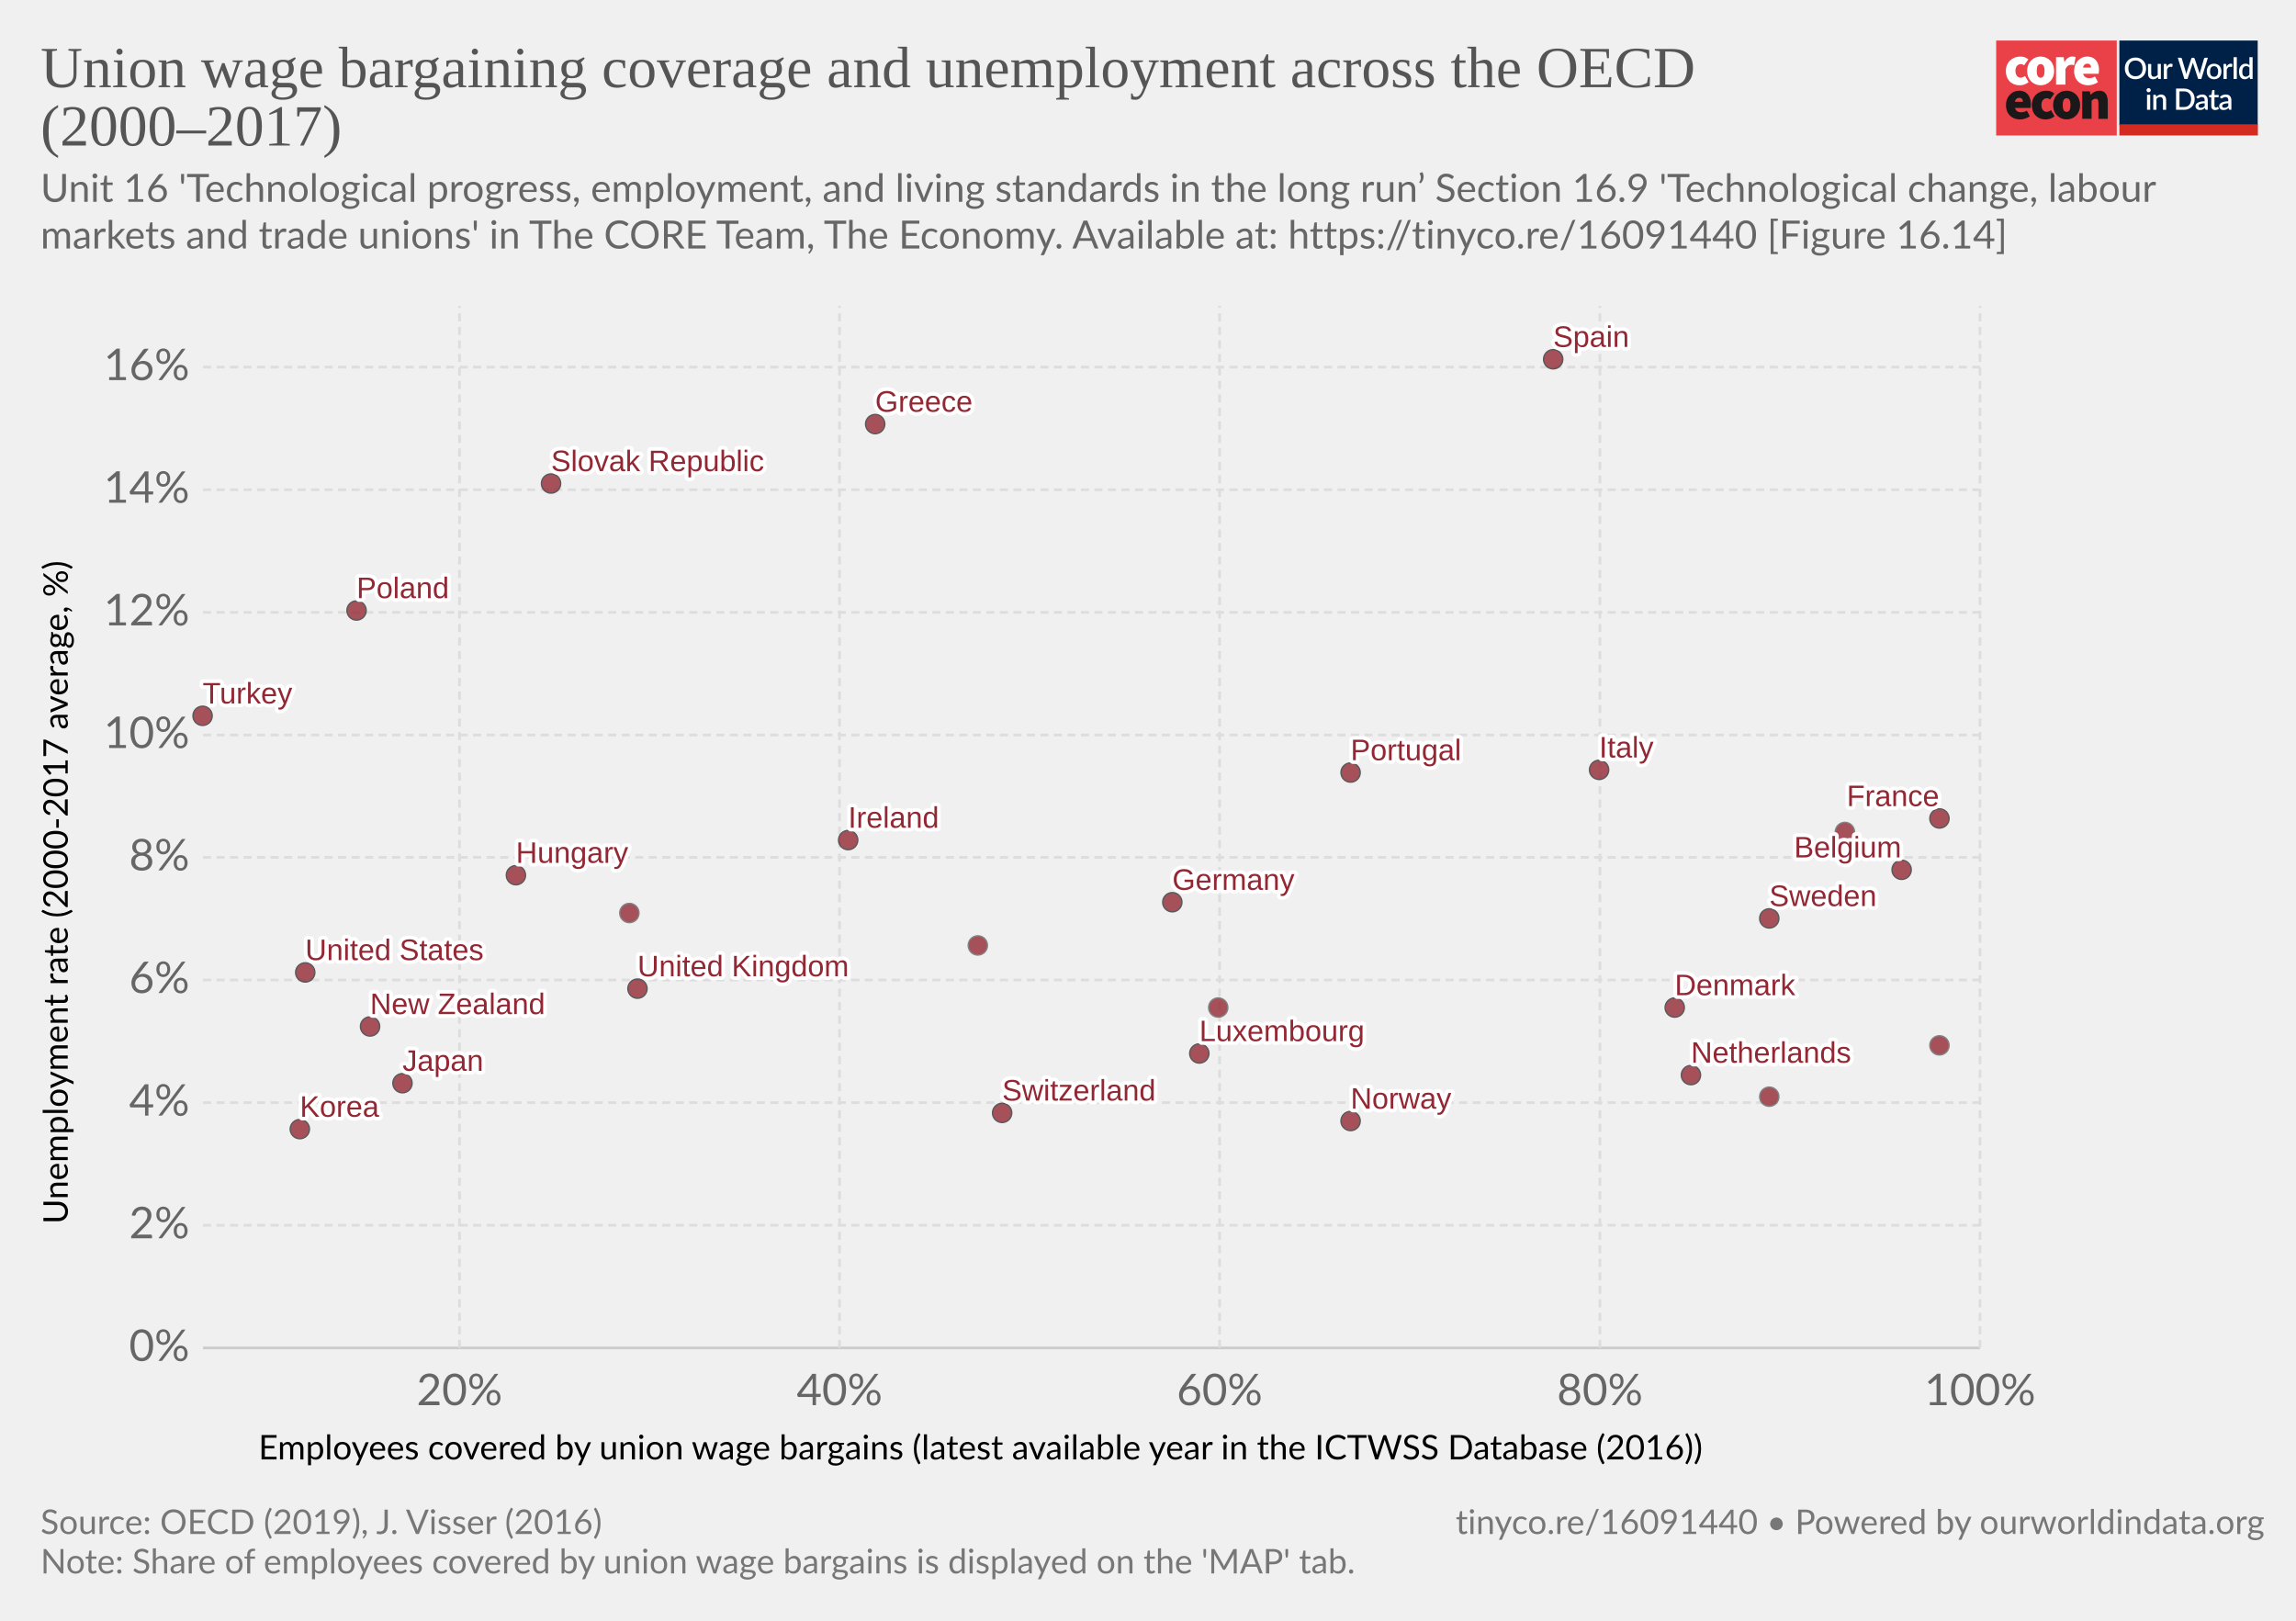
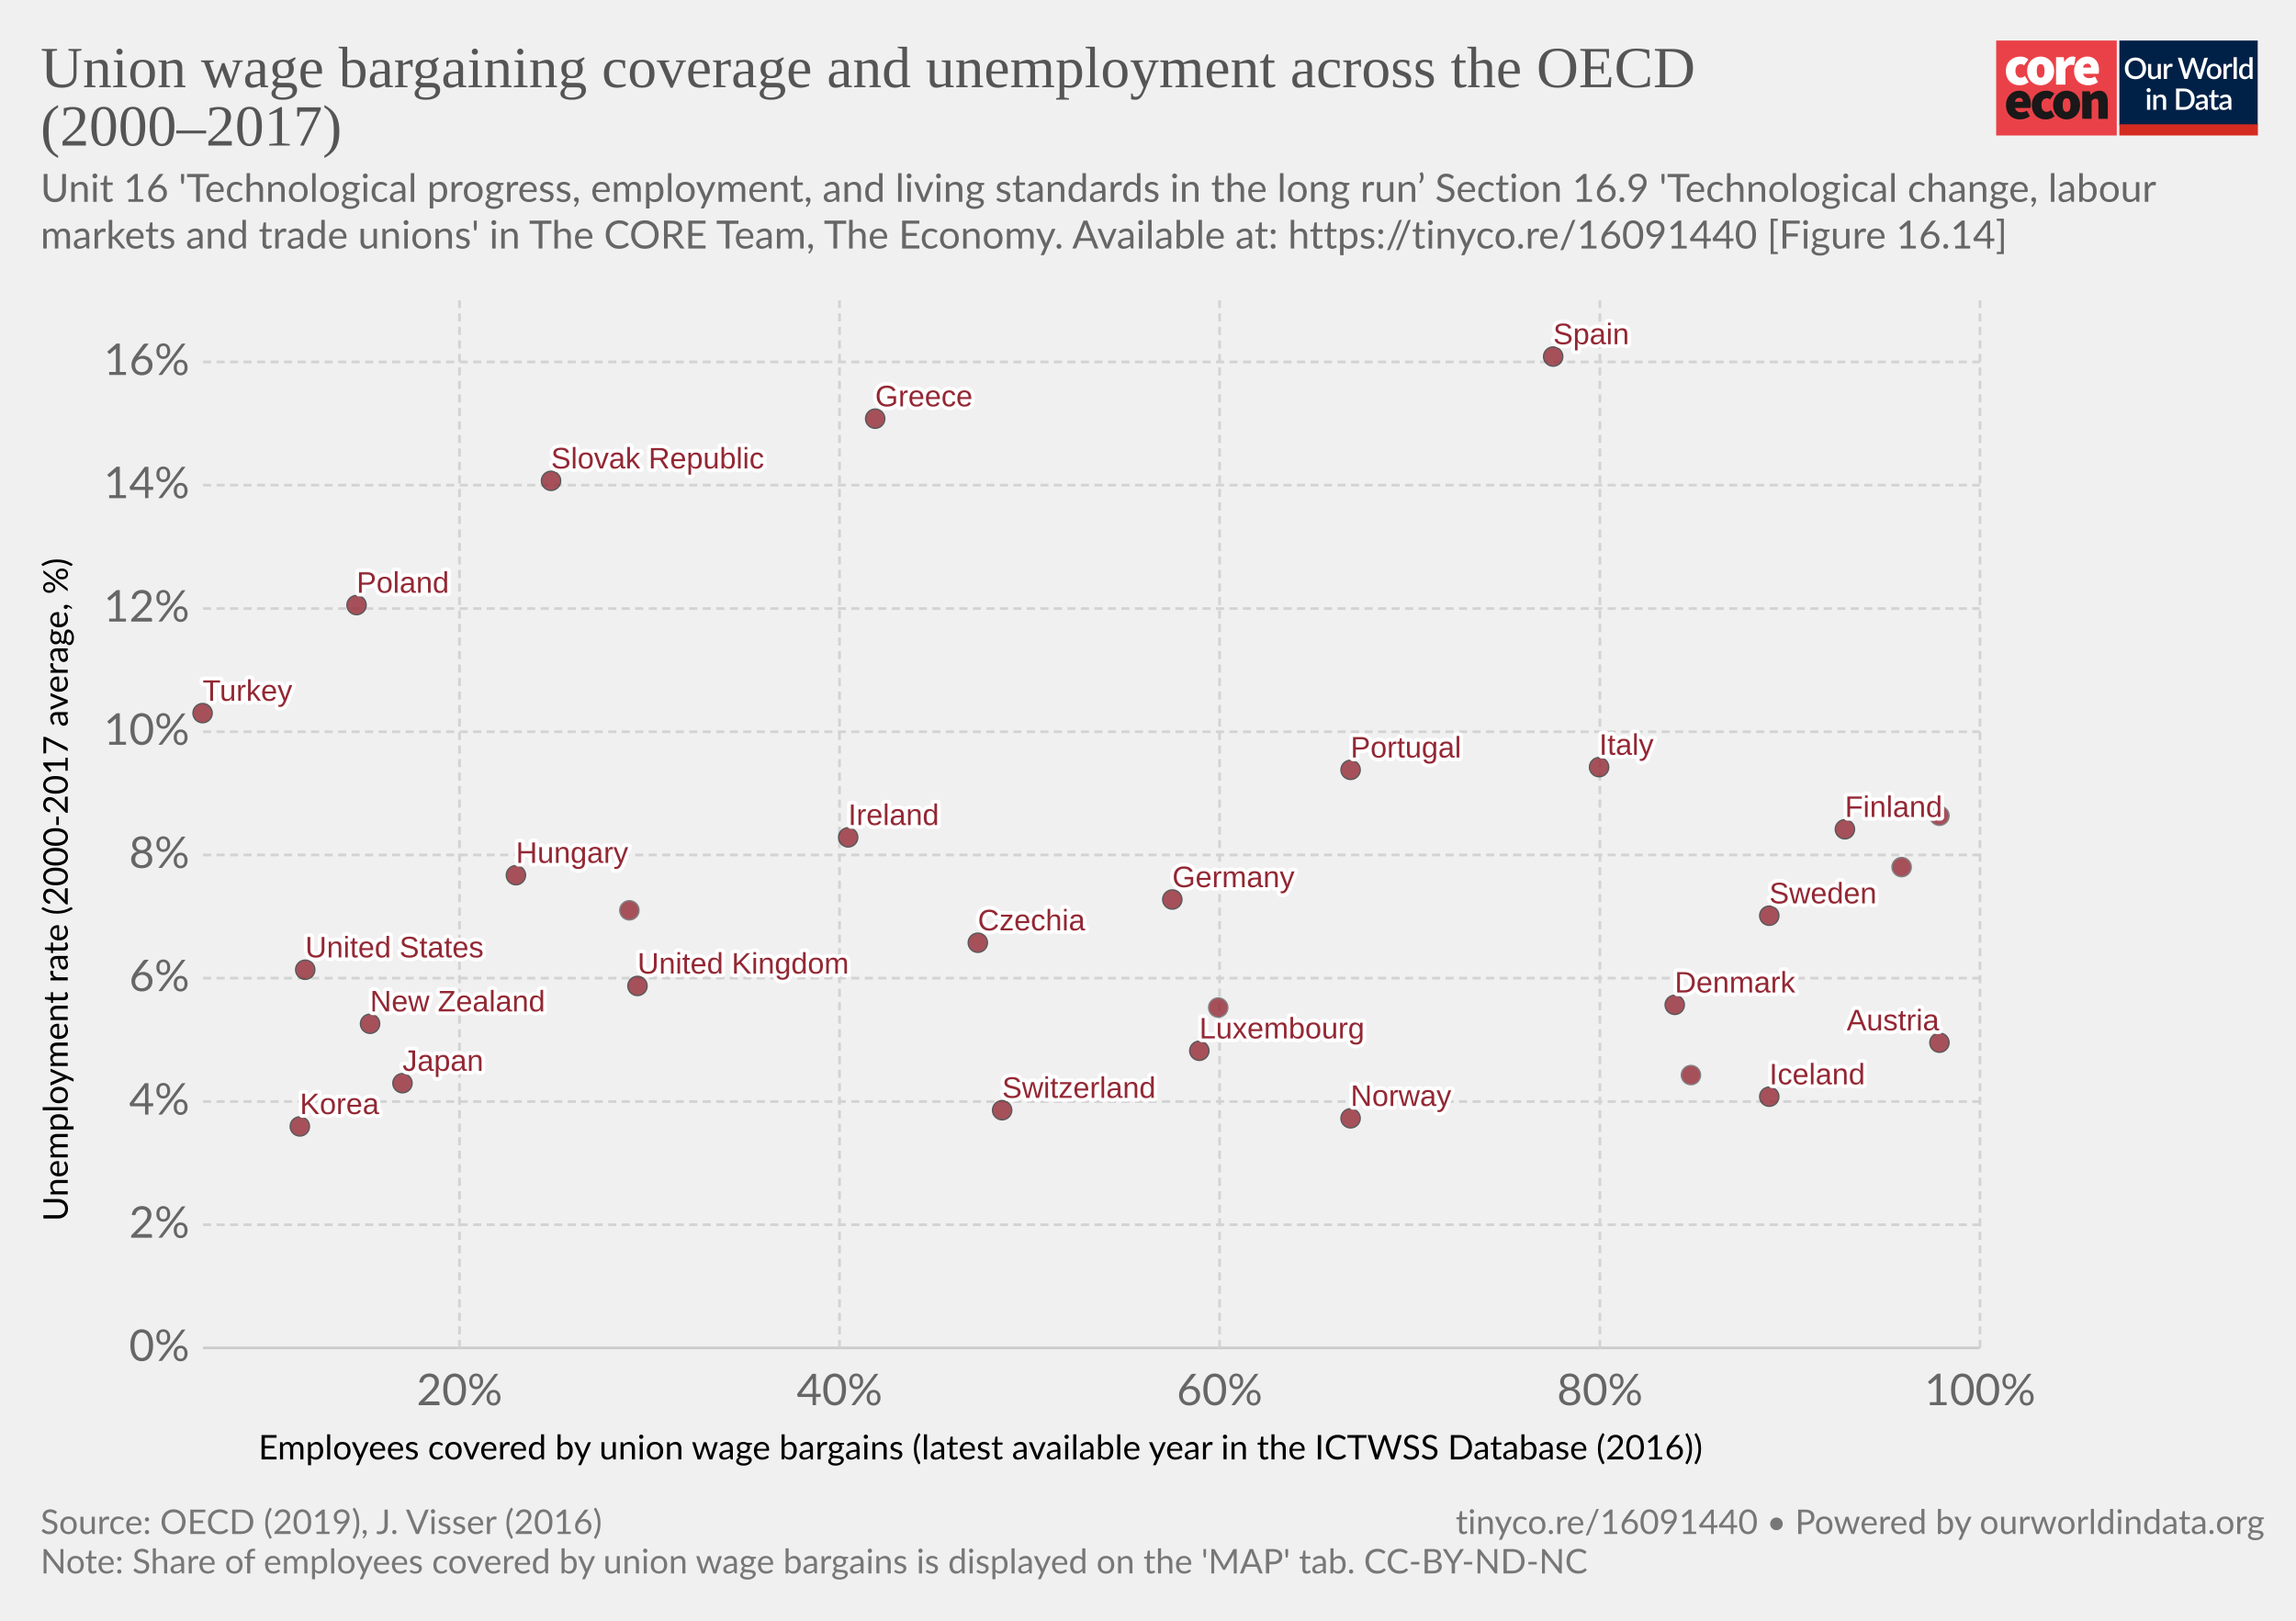
<svg xmlns="http://www.w3.org/2000/svg" version="1.1" style="background-color:#fff;-webkit-font-smoothing:antialiased" width="850" height="600" viewBox="0 0 850 600" font-family="Lato,'Helvetica Neue',Helvetica,Arial,sans-serif" font-size="18" text-rendering="optimizeLegibility">
  <g class="HeaderView">
    <g transform="matrix(.95 0 0 .95 739 15)">
      <svg width="102" height="37" viewBox="0 0 102 37" fill="none">
        <path d="M47 0H0v37h47V0z" fill="#EA4148" />
        <path d="M3.78 11.85c0-3.55 2.67-5.6 5.68-5.6a4.63 4.63 0 013.09 1.1l-1.7 2.36c-.31-.32-.74-.5-1.18-.52-1.36 0-2.16 1.03-2.16 2.66 0 1.62.89 2.65 2.03 2.65a2.93 2.93 0 001.7-.69l1.4 2.4a5.29 5.29 0 01-3.52 1.24c-3 0-5.34-2.05-5.34-5.6z" fill="#fff" />
        <path d="M18.85 11.85c0-1.63-.42-2.66-1.52-2.66s-1.52 1.03-1.52 2.66c0 1.62.42 2.65 1.52 2.65s1.52-1.03 1.52-2.65zm-6.77 0c0-3.55 2.54-5.6 5.25-5.6 2.7 0 5.25 2.05 5.25 5.6s-2.54 5.6-5.25 5.6-5.25-2.05-5.25-5.6M23.34 6.5h2.97l.25 1.84h.09c.78-1.46 1.97-2.1 3-2.1.45-.02.9.05 1.32.22l-.6 3.16c-.38-.1-.78-.16-1.18-.17-.76 0-1.7.47-2.2 1.8v5.94h-3.65V6.5zm13.64 4.06c0-.81-.34-1.54-1.44-1.54-.8 0-1.49.47-1.7 1.54h3.14zm-6.6 1.29c0-3.47 2.49-5.6 5.07-5.6 3.13 0 4.62 2.3 4.62 5.17 0 .52-.05 1.03-.15 1.54h-6.04c.34 1.28 1.27 1.71 2.46 1.71a4.3 4.3 0 002.16-.64l1.18 2.18a7.08 7.08 0 01-3.85 1.24c-3.09 0-5.46-2.05-5.46-5.6" fill="#fff" />
        <path d="M10.43 23.87c0-.81-.34-1.54-1.44-1.54-.8 0-1.48.47-1.69 1.54h3.13zm-6.6 1.28c0-3.46 2.5-5.6 5.08-5.6 3.13 0 4.61 2.3 4.61 5.18 0 .51-.05 1.03-.15 1.54H7.34c.34 1.28 1.27 1.7 2.46 1.7.76-.01 1.5-.23 2.16-.63l1.18 2.18a7.08 7.08 0 01-3.85 1.24c-3.1 0-5.46-2.06-5.46-5.6m10.07-.01c0-3.55 2.67-5.6 5.68-5.6a4.63 4.63 0 013.09 1.11l-1.7 2.35c-.32-.31-.74-.5-1.18-.51-1.36 0-2.16 1.03-2.16 2.65 0 1.63.89 2.66 2.03 2.66a2.93 2.93 0 001.7-.69l1.39 2.4a5.29 5.29 0 01-3.51 1.24c-3 0-5.34-2.06-5.34-5.6" fill="#1A1818" />
        <path d="M28.97 25.15c0-1.62-.42-2.65-1.52-2.65s-1.52 1.03-1.52 2.65c0 1.63.42 2.66 1.52 2.66s1.52-1.03 1.52-2.66zm-6.77 0c0-3.55 2.54-5.6 5.25-5.6 2.7 0 5.25 2.05 5.25 5.6s-2.54 5.6-5.25 5.6-5.25-2.04-5.25-5.6m11.34-5.35h2.97l.25 1.29h.09a4.76 4.76 0 013.34-1.54c2.33 0 3.3 1.71 3.3 4.36v6.6h-3.64v-6.13c0-1.37-.34-1.7-1.06-1.7-.67 0-1.05.3-1.6.8v7.02h-3.65V19.8z" fill="#1A1818" />
        <path fill="#fff" d="M48 0h54v37H48z" />
        <path d="M48 0h53.93v33H48V0z" fill="#002147" />
        <path d="M58.42 10.86c0 .61-.1 1.18-.3 1.7a3.83 3.83 0 01-2.15 2.21c-.5.21-1.07.32-1.7.32-.6 0-1.17-.1-1.68-.32a3.9 3.9 0 01-2.15-2.21c-.2-.52-.3-1.09-.3-1.7 0-.61.1-1.18.3-1.7a3.93 3.93 0 012.15-2.22 4.38 4.38 0 011.69-.31c.62 0 1.18.1 1.69.31a3.79 3.79 0 012.15 2.22c.2.52.3 1.09.3 1.7zm-1.38 0c0-.48-.06-.9-.2-1.28A2.38 2.38 0 0055.43 8a2.97 2.97 0 00-1.14-.21c-.42 0-.8.07-1.15.21-.34.14-.63.35-.87.61a2.8 2.8 0 00-.56.97c-.13.38-.2.8-.2 1.28s.07.9.2 1.29a2.46 2.46 0 001.43 1.57c.35.14.73.2 1.15.2.42 0 .8-.06 1.15-.2a2.4 2.4 0 001.42-1.57c.13-.38.2-.81.2-1.29zm7.14-1.72V15h-.74c-.17 0-.27-.08-.32-.24l-.1-.54a3.42 3.42 0 01-.81.63 2.3 2.3 0 01-1.06.24c-.32 0-.6-.05-.85-.16a1.72 1.72 0 01-1-1.15 3.1 3.1 0 01-.12-.91V9.14h1.24v3.73c0 .4.09.7.27.92.18.22.46.32.83.32.27 0 .53-.06.76-.18.24-.13.46-.3.67-.52V9.13h1.23zm2.33 1.08c.18-.37.4-.66.66-.87.27-.22.58-.32.94-.32a1.34 1.34 0 01.66.17l-.09.93a.26.26 0 01-.07.14.2.2 0 01-.13.03c-.06 0-.14 0-.25-.03a1.62 1.62 0 00-.8.04c-.13.05-.25.13-.35.22-.1.1-.2.21-.28.35-.08.14-.15.3-.22.47V15h-1.24V9.13h.72c.13 0 .22.03.27.08.05.05.08.13.1.25l.08.76zm16-3.5L79.94 15h-1.21l-1.95-5.95a4.7 4.7 0 01-.12-.46 3.32 3.32 0 01-.13.46L74.57 15h-1.22l-2.57-8.28h1.13c.11 0 .2.03.28.09.08.05.14.12.16.22l1.56 5.3a6.11 6.11 0 01.16.8 10 10 0 01.2-.8l1.78-5.3a.48.48 0 01.16-.21.4.4 0 01.28-.1h.4c.11 0 .21.03.28.1.08.05.13.12.17.21l1.77 5.3.1.37.1.4a59.35 59.35 0 00.16-.76L81 7.03a.4.4 0 01.16-.22.49.49 0 01.3-.09h1.04zm2.41 2.32c.44 0 .83.07 1.18.22a2.49 2.49 0 011.47 1.55c.13.37.2.79.2 1.25 0 .47-.07.88-.2 1.26-.14.37-.33.69-.58.95a2.87 2.87 0 01-2.07.82c-.43 0-.83-.07-1.18-.22a2.55 2.55 0 01-1.47-1.55c-.14-.38-.2-.8-.2-1.26 0-.46.06-.88.2-1.25a2.55 2.55 0 011.47-1.55c.35-.15.75-.22 1.18-.22zm0 5.08c.53 0 .92-.18 1.18-.53.26-.36.4-.86.4-1.52s-.14-1.17-.4-1.53c-.26-.36-.65-.54-1.18-.54-.53 0-.93.18-1.2.54-.25.36-.38.87-.38 1.53s.13 1.16.39 1.52c.26.35.66.53 1.2.53zm4.86-3.9c.18-.37.4-.66.67-.87.26-.22.57-.32.93-.32a1.34 1.34 0 01.66.17l-.09.93a.26.26 0 01-.07.14.2.2 0 01-.13.03c-.06 0-.14 0-.25-.03a1.62 1.62 0 00-.8.04 1.29 1.29 0 00-.63.57c-.08.14-.15.3-.22.47V15H88.6V9.13h.72c.13 0 .22.03.27.08.05.05.08.13.1.25l.08.76zm4-3.73V15h-1.25V6.49h1.24zm4.91 4.09a1.45 1.45 0 00-1.24-.6c-.48 0-.86.18-1.13.54-.27.35-.4.87-.4 1.56 0 .37.02.67.08.93.07.25.15.46.27.62.11.16.25.28.42.35.16.08.35.11.56.11.31 0 .58-.07.8-.2.24-.14.45-.33.64-.58v-2.73zm1.24-4.09V15h-.75c-.16 0-.27-.08-.31-.24l-.11-.63c-.25.28-.53.52-.84.7-.31.17-.67.26-1.09.26a1.96 1.96 0 01-1.59-.78 2.73 2.73 0 01-.44-.94 4.86 4.86 0 01.01-2.5c.12-.37.3-.7.51-.96a2.3 2.3 0 011.85-.88c.34 0 .63.05.88.16.24.11.45.26.64.46V6.49h1.24zm-39.9 14.65V27h-1.24v-5.86h1.24zm.2-1.78c0 .12-.02.22-.06.32a.83.83 0 01-1.34.26.8.8 0 01-.24-.58c0-.11.02-.22.06-.32a.89.89 0 01.43-.43.76.76 0 01.64 0 .81.81 0 01.45.43c.04.1.06.2.06.32zm2.16 2.55a3.67 3.67 0 01.83-.63 2.32 2.32 0 011.9-.08c.24.11.45.26.61.46.17.2.3.43.38.7.09.28.13.58.13.9V27H65v-3.73c0-.4-.1-.7-.28-.92-.18-.22-.45-.33-.83-.33-.27 0-.53.06-.77.19-.23.13-.45.3-.66.52V27h-1.23v-5.86h.74c.17 0 .28.07.33.23l.08.54zm14.96.95c0 .61-.1 1.17-.3 1.68a3.78 3.78 0 01-2.15 2.16c-.5.2-1.07.3-1.69.3H70.1v-8.28h3.12c.62 0 1.19.1 1.7.3a3.71 3.71 0 012.14 2.16c.2.5.3 1.07.3 1.68zm-1.37 0c0-.48-.07-.9-.2-1.28a2.6 2.6 0 00-.55-.96 2.35 2.35 0 00-.87-.6 2.97 2.97 0 00-1.15-.21h-1.77v6.1h1.77c.43 0 .81-.07 1.15-.2a2.42 2.42 0 001.42-1.56c.13-.38.2-.81.2-1.29zm5.27 1.58a7.5 7.5 0 00-1.12.1c-.3.06-.55.13-.73.22a.97.97 0 00-.41.3.68.68 0 00-.12.4c0 .13.02.25.06.35.05.1.1.18.18.24.08.06.18.1.28.14a1.78 1.78 0 001.18-.14c.23-.12.46-.3.68-.53v-1.08zm-3.28-2.49a3.36 3.36 0 012.37-.92c.34 0 .63.05.9.16a1.83 1.83 0 011.06 1.18c.1.27.15.57.15.9V27h-.55a.56.56 0 01-.27-.05.42.42 0 01-.16-.23l-.12-.47-.44.36c-.15.1-.3.2-.46.26a2.77 2.77 0 01-1.75.12c-.2-.06-.38-.16-.53-.29a1.46 1.46 0 01-.48-1.18c0-.23.06-.45.18-.66.12-.22.32-.41.6-.58a4 4 0 011.1-.43 8.03 8.03 0 011.68-.19v-.39c0-.42-.1-.73-.27-.94-.18-.2-.45-.3-.8-.3-.23-.01-.43.02-.6.08a6.05 6.05 0 00-.74.39.54.54 0 01-.28.08.38.38 0 01-.22-.06.6.6 0 01-.15-.17l-.22-.4zm7.38 5.14c-.48 0-.86-.13-1.12-.4-.26-.28-.4-.67-.4-1.17v-3.41h-.64a.27.27 0 01-.18-.07c-.05-.04-.07-.11-.07-.2v-.5l.95-.14.27-1.7a.31.31 0 01.1-.15c.04-.04.1-.06.18-.06h.63v1.93h1.63v.89h-1.63v3.33c0 .2.05.37.16.48.1.11.24.17.41.17a.79.79 0 00.43-.12 4 4 0 00.12-.08.2.2 0 01.11-.04c.07 0 .13.04.17.11l.37.6c-.2.18-.42.3-.68.4a2.5 2.5 0 01-.8.13zm5.11-2.65a7.5 7.5 0 00-1.11.1 3 3 0 00-.74.22.97.97 0 00-.4.3.68.68 0 00-.13.4c0 .13.02.25.06.35.05.1.11.18.19.24s.17.1.28.14a1.78 1.78 0 001.18-.14c.23-.12.45-.3.67-.53v-1.08zm-3.28-2.49a3.36 3.36 0 012.37-.92c.34 0 .64.05.9.16.27.11.49.26.66.46.18.2.32.44.41.72.1.27.14.57.14.9V27h-.55a.56.56 0 01-.27-.05c-.06-.04-.11-.11-.15-.23l-.12-.47-.45.36c-.14.1-.3.2-.45.26a2.77 2.77 0 01-1.75.12c-.2-.06-.38-.16-.53-.29a1.46 1.46 0 01-.49-1.18c0-.23.06-.45.18-.66.12-.22.32-.41.6-.58.28-.17.65-.31 1.1-.43a8.03 8.03 0 011.68-.19v-.39c0-.42-.09-.73-.27-.94-.18-.2-.44-.3-.8-.3a1.5 1.5 0 00-.59.08 6.09 6.09 0 00-.74.39.54.54 0 01-.29.08.38.38 0 01-.22-.06.6.6 0 01-.14-.17l-.23-.4z" fill="#fff" />
        <path fill="#D42B21" d="M48 32.65h54V37H48z" />
      </svg>
    </g>
-     <a href="https://ourworldindata.org/grapher/union-wage-bargaining-coverage-and-unemployment-across-the-oecd-20002017" target="_blank" font-family="&quot;Playfair Display&quot;,Georgia,&quot;Times New Roman&quot;,serif">
+     <a href="https://ourworldindata.org/grapher/union-wage-bargaining-coverage-and-unemployment-across-the-oecd-20002017?tab=chart&amp;stackMode=absolute&amp;time=latest&amp;country=&amp;region=World" target="_blank" rel="noopener" font-family="&quot;Playfair Display&quot;,Georgia,&quot;Times New Roman&quot;,serif">
      <text font-size="21.6" x="15" y="32.3" fill="#555">
        <tspan x="15" y="32.28">Union wage bargaining coverage and unemployment across the OECD</tspan>
        <tspan x="15" y="53.88">(2000–2017)</tspan>
      </text>
    </a>
    <text font-size="14.4" x="15" y="74.7" fill="#666">
      <tspan x="15" y="74.72">Unit 16 'Technological progress, employment, and living standards in the long run’ Section 16.9 'Technological change, labour</tspan>
      <tspan x="15" y="92">markets and trade unions' in The CORE Team, The Economy. Available at: https://tinyco.re/16091440 [Figure 16.14]</tspan>
    </text>
  </g>
-   <g>
-     <g class="AxisBoxView">
+   <g class="ScatterPlot">
+     <g class="DualAxisView">
      <g class="HorizontalAxis">
        <text font-size="12.6" x="95.7" y="540.3">
          <tspan x="95.67" y="540.28">Employees covered by union wage bargains (latest available year in the ICTWSS Database (2016))</tspan>
        </text>
        <text x="170.1" y="520.2" fill="#666" text-anchor="middle" font-size="16.2">20%</text>
        <text x="310.8" y="520.2" fill="#666" text-anchor="middle" font-size="16.2">40%</text>
        <text x="451.5" y="520.2" fill="#666" text-anchor="middle" font-size="16.2">60%</text>
        <text x="592.3" y="520.2" fill="#666" text-anchor="middle" font-size="16.2">80%</text>
        <text x="733" y="520.2" fill="#666" text-anchor="middle" font-size="16.2">100%</text>
      </g>
      <g class="VerticalAxis">
-         <text font-size="12.6" x="-453.1" y="25.1" transform="rotate(-90)">
-           <tspan x="-453.12" y="25.08">Unemployment rate (2000-2017 average, %)</tspan>
+         <text font-size="12.6" x="-452.1" y="25.1" transform="rotate(-90)">
+           <tspan x="-452.12" y="25.08">Unemployment rate (2000-2017 average, %)</tspan>
        </text>
        <text x="70.16" y="499" fill="#666" dominant-baseline="middle" text-anchor="end" font-size="16.2">0%</text>
-         <text x="70.16" y="453.6" fill="#666" dominant-baseline="middle" text-anchor="end" font-size="16.2">2%</text>
-         <text x="70.16" y="408.2" fill="#666" dominant-baseline="middle" text-anchor="end" font-size="16.2">4%</text>
-         <text x="70.16" y="362.8" fill="#666" dominant-baseline="middle" text-anchor="end" font-size="16.2">6%</text>
-         <text x="70.16" y="317.4" fill="#666" dominant-baseline="middle" text-anchor="end" font-size="16.2">8%</text>
-         <text x="70.16" y="272.1" fill="#666" dominant-baseline="middle" text-anchor="end" font-size="16.2">10%</text>
-         <text x="70.16" y="226.7" fill="#666" dominant-baseline="middle" text-anchor="end" font-size="16.2">12%</text>
-         <text x="70.16" y="181.3" fill="#666" dominant-baseline="middle" text-anchor="end" font-size="16.2">14%</text>
-         <text x="70.16" y="135.9" fill="#666" dominant-baseline="middle" text-anchor="end" font-size="16.2">16%</text>
-       </g>
-       <g class="AxisGridLines">
+         <text x="70.16" y="453.4" fill="#666" dominant-baseline="middle" text-anchor="end" font-size="16.2">2%</text>
+         <text x="70.16" y="407.8" fill="#666" dominant-baseline="middle" text-anchor="end" font-size="16.2">4%</text>
+         <text x="70.16" y="362.1" fill="#666" dominant-baseline="middle" text-anchor="end" font-size="16.2">6%</text>
+         <text x="70.16" y="316.5" fill="#666" dominant-baseline="middle" text-anchor="end" font-size="16.2">8%</text>
+         <text x="70.16" y="270.9" fill="#666" dominant-baseline="middle" text-anchor="end" font-size="16.2">10%</text>
+         <text x="70.16" y="225.3" fill="#666" dominant-baseline="middle" text-anchor="end" font-size="16.2">12%</text>
+         <text x="70.16" y="179.6" fill="#666" dominant-baseline="middle" text-anchor="end" font-size="16.2">14%</text>
+         <text x="70.16" y="134" fill="#666" dominant-baseline="middle" text-anchor="end" font-size="16.2">16%</text>
+       </g>
+       <g class="AxisGridLines horizontalLines">
        <path stroke="#ccc" d="M75.16 499H733" />
-         <path stroke="#ddd" stroke-dasharray="3,2" d="M75.16 453.6H733M75.16 408.2H733M75.16 362.8H733M75.16 317.4H733M75.16 272.1H733M75.16 226.7H733M75.16 181.3H733M75.16 135.9H733" />
-       </g>
-       <g class="AxisGridLines" stroke="#ddd" stroke-dasharray="3,2">
-         <path d="M170.1 499V113.2M310.8 499V113.2M451.5 499V113.2M592.3 499V113.2M733 499V113.2" />
+         <path stroke="#d3d3d3" stroke-dasharray="3,2" d="M75.16 453.4H733M75.16 407.8H733M75.16 362.1H733M75.16 316.5H733M75.16 270.9H733M75.16 225.3H733M75.16 179.6H733M75.16 134H733" />
+       </g>
+       <g class="AxisGridLines verticalLines" stroke="#d3d3d3" stroke-dasharray="3,2">
+         <path d="M170.1 499V111.2M310.8 499V111.2M451.5 499V111.2M592.3 499V111.2M733 499V111.2" />
      </g>
    </g>
    <g class="PointsWithLabels clickable" clip-path="url(#a)" font-family="Arial, sans-serif">
-       <path fill="rgba(255,255,255,0)" d="M75.16 113.2H733V499H75.16z" />
+       <path fill="rgba(255,255,255,0)" d="M75.16 111.2H733V499H75.16z" />
      <defs>
        <clipPath id="a">
-           <path d="M65.16 103.2H743V509H65.16z" />
+           <path d="M65.16 101.2H743V509H65.16z" />
        </clipPath>
      </defs>
+       <g class="key-Ireland_0">
+         <circle cx="314" cy="310" r="3.57" fill="#932834" opacity=".8" stroke="#333" stroke-width=".5" />
+       </g>
+       <g class="key-United-Kingdom_0">
+         <circle cx="236" cy="365" r="3.57" fill="#932834" opacity=".8" stroke="#333" stroke-width=".5" />
+       </g>
+       <g class="key-Slovak-Republic_0">
+         <circle cx="204" cy="178" r="3.57" fill="#932834" opacity=".8" stroke="#333" stroke-width=".5" />
+       </g>
      <g class="key-Korea_0">
-         <circle cx="111" cy="418" r="3.57" fill="#932834" opacity=".8" stroke="#333" stroke-width=".5" />
+         <circle cx="111" cy="417" r="3.57" fill="#932834" opacity=".8" stroke="#333" stroke-width=".5" />
      </g>
      <g class="key-Luxembourg_0">
-         <circle cx="444" cy="390" r="3.57" fill="#932834" opacity=".8" stroke="#333" stroke-width=".5" />
+         <circle cx="444" cy="389" r="3.57" fill="#932834" opacity=".8" stroke="#333" stroke-width=".5" />
+       </g>
+       <g class="key-Iceland_0">
+         <circle cx="655" cy="406" r="3.57" fill="#932834" opacity=".8" stroke="#333" stroke-width=".5" />
+       </g>
+       <g class="key-Czechia_0">
+         <circle cx="362" cy="349" r="3.57" fill="#932834" opacity=".8" stroke="#333" stroke-width=".5" />
+       </g>
+       <g class="key-Denmark_0">
+         <circle cx="620" cy="372" r="3.57" fill="#932834" opacity=".8" stroke="#333" stroke-width=".5" />
+       </g>
+       <g class="key-Finland_0">
+         <circle cx="683" cy="307" r="3.57" fill="#932834" opacity=".8" stroke="#333" stroke-width=".5" />
+       </g>
+       <g class="key-Greece_0">
+         <circle cx="324" cy="155" r="3.57" fill="#932834" opacity=".8" stroke="#333" stroke-width=".5" />
+       </g>
+       <g class="key-Hungary_0">
+         <circle cx="191" cy="324" r="3.57" fill="#932834" opacity=".8" stroke="#333" stroke-width=".5" />
+       </g>
+       <g class="key-New-Zealand_0">
+         <circle cx="137" cy="379" r="3.57" fill="#932834" opacity=".8" stroke="#333" stroke-width=".5" />
+       </g>
+       <g class="key-Norway_0">
+         <circle cx="500" cy="414" r="3.57" fill="#932834" opacity=".8" stroke="#333" stroke-width=".5" />
+       </g>
+       <g class="key-Portugal_0">
+         <circle cx="500" cy="285" r="3.57" fill="#932834" opacity=".8" stroke="#333" stroke-width=".5" />
+       </g>
+       <g class="key-Turkey_0">
+         <circle cx="75" cy="264" r="3.57" fill="#932834" opacity=".8" stroke="#333" stroke-width=".5" />
+       </g>
+       <g class="key-Austria_0">
+         <circle cx="718" cy="386" r="3.57" fill="#932834" opacity=".8" stroke="#333" stroke-width=".5" />
+       </g>
+       <g class="key-Canada_0">
+         <circle cx="233" cy="337" r="3.57" fill="#932834" opacity=".8" stroke="#666" stroke-width=".5" />
+       </g>
+       <g class="key-France_0">
+         <circle cx="718" cy="302" r="3.57" fill="#932834" opacity=".8" stroke="#666" stroke-width=".5" />
+       </g>
+       <g class="key-Belgium_0">
+         <circle cx="704" cy="321" r="3.57" fill="#932834" opacity=".8" stroke="#666" stroke-width=".5" />
      </g>
      <g class="key-Netherlands_0">
-         <circle cx="626" cy="398" r="3.57" fill="#932834" opacity=".8" stroke="#333" stroke-width=".5" />
-       </g>
-       <g class="key-New-Zealand_0">
-         <circle cx="137" cy="380" r="3.57" fill="#932834" opacity=".8" stroke="#333" stroke-width=".5" />
-       </g>
-       <g class="key-Norway_0">
-         <circle cx="500" cy="415" r="3.57" fill="#932834" opacity=".8" stroke="#333" stroke-width=".5" />
+         <circle cx="626" cy="398" r="3.57" fill="#932834" opacity=".8" stroke="#666" stroke-width=".5" />
+       </g>
+       <g class="key-Germany_0">
+         <circle cx="434" cy="333" r="3.57" fill="#932834" opacity=".8" stroke="#333" stroke-width=".5" />
+       </g>
+       <g class="key-Switzerland_0">
+         <circle cx="371" cy="411" r="3.57" fill="#932834" opacity=".8" stroke="#333" stroke-width=".5" />
+       </g>
+       <g class="key-Italy_0">
+         <circle cx="592" cy="284" r="3.57" fill="#932834" opacity=".8" stroke="#333" stroke-width=".5" />
+       </g>
+       <g class="key-Spain_0">
+         <circle cx="575" cy="132" r="3.57" fill="#932834" opacity=".8" stroke="#333" stroke-width=".5" />
+       </g>
+       <g class="key-Sweden_0">
+         <circle cx="655" cy="339" r="3.57" fill="#932834" opacity=".8" stroke="#333" stroke-width=".5" />
      </g>
      <g class="key-Poland_0">
-         <circle cx="132" cy="226" r="3.57" fill="#932834" opacity=".8" stroke="#333" stroke-width=".5" />
-       </g>
-       <g class="key-Portugal_0">
-         <circle cx="500" cy="286" r="3.57" fill="#932834" opacity=".8" stroke="#333" stroke-width=".5" />
-       </g>
-       <g class="key-Slovak-Republic_0">
-         <circle cx="204" cy="179" r="3.57" fill="#932834" opacity=".8" stroke="#333" stroke-width=".5" />
-       </g>
-       <g class="key-Spain_0">
-         <circle cx="575" cy="133" r="3.57" fill="#932834" opacity=".8" stroke="#333" stroke-width=".5" />
-       </g>
-       <g class="key-Sweden_0">
-         <circle cx="655" cy="340" r="3.57" fill="#932834" opacity=".8" stroke="#333" stroke-width=".5" />
-       </g>
-       <g class="key-Switzerland_0">
-         <circle cx="371" cy="412" r="3.57" fill="#932834" opacity=".8" stroke="#333" stroke-width=".5" />
-       </g>
-       <g class="key-Turkey_0">
-         <circle cx="75" cy="265" r="3.57" fill="#932834" opacity=".8" stroke="#333" stroke-width=".5" />
-       </g>
-       <g class="key-United-Kingdom_0">
-         <circle cx="236" cy="366" r="3.57" fill="#932834" opacity=".8" stroke="#333" stroke-width=".5" />
+         <circle cx="132" cy="224" r="3.57" fill="#932834" opacity=".8" stroke="#333" stroke-width=".5" />
      </g>
      <g class="key-United-States_0">
-         <circle cx="113" cy="360" r="3.57" fill="#932834" opacity=".8" stroke="#333" stroke-width=".5" />
+         <circle cx="113" cy="359" r="3.57" fill="#932834" opacity=".8" stroke="#333" stroke-width=".5" />
      </g>
      <g class="key-Japan_0">
        <circle cx="149" cy="401" r="3.57" fill="#932834" opacity=".8" stroke="#333" stroke-width=".5" />
      </g>
-       <g class="key-Italy_0">
-         <circle cx="592" cy="285" r="3.57" fill="#932834" opacity=".8" stroke="#333" stroke-width=".5" />
-       </g>
-       <g class="key-Ireland_0">
-         <circle cx="314" cy="311" r="3.57" fill="#932834" opacity=".8" stroke="#333" stroke-width=".5" />
-       </g>
-       <g class="key-Iceland_0">
-         <circle cx="655" cy="406" r="3.57" fill="#932834" opacity=".8" stroke="#666" stroke-width=".5" />
-       </g>
-       <g class="key-Hungary_0">
-         <circle cx="191" cy="324" r="3.57" fill="#932834" opacity=".8" stroke="#333" stroke-width=".5" />
-       </g>
-       <g class="key-Greece_0">
-         <circle cx="324" cy="157" r="3.57" fill="#932834" opacity=".8" stroke="#333" stroke-width=".5" />
-       </g>
-       <g class="key-Germany_0">
-         <circle cx="434" cy="334" r="3.57" fill="#932834" opacity=".8" stroke="#333" stroke-width=".5" />
-       </g>
-       <g class="key-France_0">
-         <circle cx="718" cy="303" r="3.57" fill="#932834" opacity=".8" stroke="#333" stroke-width=".5" />
-       </g>
-       <g class="key-Finland_0">
-         <circle cx="683" cy="308" r="3.57" fill="#932834" opacity=".8" stroke="#666" stroke-width=".5" />
-       </g>
-       <g class="key-Denmark_0">
-         <circle cx="620" cy="373" r="3.57" fill="#932834" opacity=".8" stroke="#333" stroke-width=".5" />
-       </g>
-       <g class="key-Czech-Republic_0">
-         <circle cx="362" cy="350" r="3.57" fill="#932834" opacity=".8" stroke="#666" stroke-width=".5" />
-       </g>
-       <g class="key-Canada_0">
-         <circle cx="233" cy="338" r="3.57" fill="#932834" opacity=".8" stroke="#666" stroke-width=".5" />
-       </g>
-       <g class="key-Belgium_0">
-         <circle cx="704" cy="322" r="3.57" fill="#932834" opacity=".8" stroke="#333" stroke-width=".5" />
-       </g>
-       <g class="key-Austria_0">
-         <circle cx="718" cy="387" r="3.57" fill="#932834" opacity=".8" stroke="#666" stroke-width=".5" />
-       </g>
      <g class="key-Australia_0">
        <circle cx="451" cy="373" r="3.57" fill="#932834" opacity=".8" stroke="#666" stroke-width=".5" />
      </g>
      <g class="backgroundLabels" fill="#333" font-size="11" font-weight="400">
-         <text x="111" y="413.43" fill="#fff" stroke="#fff" stroke-linecap="round" stroke-linejoin="round" stroke-width=".25em">Korea</text>
-         <text x="111" y="413.43" fill="#932834">Korea</text>
-         <text x="444" y="385.43" fill="#fff" stroke="#fff" stroke-linecap="round" stroke-linejoin="round" stroke-width=".25em">Luxembourg</text>
-         <text x="444" y="385.43" fill="#932834">Luxembourg</text>
-         <text x="626" y="393.43" fill="#fff" stroke="#fff" stroke-linecap="round" stroke-linejoin="round" stroke-width=".25em">Netherlands</text>
-         <text x="626" y="393.43" fill="#932834">Netherlands</text>
-         <text x="137" y="375.43" fill="#fff" stroke="#fff" stroke-linecap="round" stroke-linejoin="round" stroke-width=".25em">New Zealand</text>
-         <text x="137" y="375.43" fill="#932834">New Zealand</text>
-         <text x="500" y="410.43" fill="#fff" stroke="#fff" stroke-linecap="round" stroke-linejoin="round" stroke-width=".25em">Norway</text>
-         <text x="500" y="410.43" fill="#932834">Norway</text>
-         <text x="132" y="221.43" fill="#fff" stroke="#fff" stroke-linecap="round" stroke-linejoin="round" stroke-width=".25em">Poland</text>
-         <text x="132" y="221.43" fill="#932834">Poland</text>
-         <text x="500" y="281.43" fill="#fff" stroke="#fff" stroke-linecap="round" stroke-linejoin="round" stroke-width=".25em">Portugal</text>
-         <text x="500" y="281.43" fill="#932834">Portugal</text>
-         <text x="204" y="174.43" fill="#fff" stroke="#fff" stroke-linecap="round" stroke-linejoin="round" stroke-width=".25em">Slovak Republic</text>
-         <text x="204" y="174.43" fill="#932834">Slovak Republic</text>
-         <text x="575" y="128.43" fill="#fff" stroke="#fff" stroke-linecap="round" stroke-linejoin="round" stroke-width=".25em">Spain</text>
-         <text x="575" y="128.43" fill="#932834">Spain</text>
-         <text x="655" y="335.43" fill="#fff" stroke="#fff" stroke-linecap="round" stroke-linejoin="round" stroke-width=".25em">Sweden</text>
-         <text x="655" y="335.43" fill="#932834">Sweden</text>
-         <text x="371" y="407.43" fill="#fff" stroke="#fff" stroke-linecap="round" stroke-linejoin="round" stroke-width=".25em">Switzerland</text>
-         <text x="371" y="407.43" fill="#932834">Switzerland</text>
-         <text x="75" y="260.43" fill="#fff" stroke="#fff" stroke-linecap="round" stroke-linejoin="round" stroke-width=".25em">Turkey</text>
-         <text x="75" y="260.43" fill="#932834">Turkey</text>
-         <text x="236" y="361.43" fill="#fff" stroke="#fff" stroke-linecap="round" stroke-linejoin="round" stroke-width=".25em">United Kingdom</text>
-         <text x="236" y="361.43" fill="#932834">United Kingdom</text>
-         <text x="113" y="355.43" fill="#fff" stroke="#fff" stroke-linecap="round" stroke-linejoin="round" stroke-width=".25em">United States</text>
-         <text x="113" y="355.43" fill="#932834">United States</text>
+         <text x="314" y="305.43" fill="#fff" stroke="#fff" stroke-linecap="round" stroke-linejoin="round" stroke-width=".25em">Ireland</text>
+         <text x="314" y="305.43" fill="#932834">Ireland</text>
+         <text x="236" y="360.43" fill="#fff" stroke="#fff" stroke-linecap="round" stroke-linejoin="round" stroke-width=".25em">United Kingdom</text>
+         <text x="236" y="360.43" fill="#932834">United Kingdom</text>
+         <text x="204" y="173.43" fill="#fff" stroke="#fff" stroke-linecap="round" stroke-linejoin="round" stroke-width=".25em">Slovak Republic</text>
+         <text x="204" y="173.43" fill="#932834">Slovak Republic</text>
+         <text x="111" y="412.43" fill="#fff" stroke="#fff" stroke-linecap="round" stroke-linejoin="round" stroke-width=".25em">Korea</text>
+         <text x="111" y="412.43" fill="#932834">Korea</text>
+         <text x="444" y="384.43" fill="#fff" stroke="#fff" stroke-linecap="round" stroke-linejoin="round" stroke-width=".25em">Luxembourg</text>
+         <text x="444" y="384.43" fill="#932834">Luxembourg</text>
+         <text x="655" y="401.43" fill="#fff" stroke="#fff" stroke-linecap="round" stroke-linejoin="round" stroke-width=".25em">Iceland</text>
+         <text x="655" y="401.43" fill="#932834">Iceland</text>
+         <text x="362" y="344.43" fill="#fff" stroke="#fff" stroke-linecap="round" stroke-linejoin="round" stroke-width=".25em">Czechia</text>
+         <text x="362" y="344.43" fill="#932834">Czechia</text>
+         <text x="620" y="367.43" fill="#fff" stroke="#fff" stroke-linecap="round" stroke-linejoin="round" stroke-width=".25em">Denmark</text>
+         <text x="620" y="367.43" fill="#932834">Denmark</text>
+         <text x="683" y="302.43" fill="#fff" stroke="#fff" stroke-linecap="round" stroke-linejoin="round" stroke-width=".25em">Finland</text>
+         <text x="683" y="302.43" fill="#932834">Finland</text>
+         <text x="324" y="150.43" fill="#fff" stroke="#fff" stroke-linecap="round" stroke-linejoin="round" stroke-width=".25em">Greece</text>
+         <text x="324" y="150.43" fill="#932834">Greece</text>
+         <text x="191" y="319.43" fill="#fff" stroke="#fff" stroke-linecap="round" stroke-linejoin="round" stroke-width=".25em">Hungary</text>
+         <text x="191" y="319.43" fill="#932834">Hungary</text>
+         <text x="137" y="374.43" fill="#fff" stroke="#fff" stroke-linecap="round" stroke-linejoin="round" stroke-width=".25em">New Zealand</text>
+         <text x="137" y="374.43" fill="#932834">New Zealand</text>
+         <text x="500" y="409.43" fill="#fff" stroke="#fff" stroke-linecap="round" stroke-linejoin="round" stroke-width=".25em">Norway</text>
+         <text x="500" y="409.43" fill="#932834">Norway</text>
+         <text x="500" y="280.43" fill="#fff" stroke="#fff" stroke-linecap="round" stroke-linejoin="round" stroke-width=".25em">Portugal</text>
+         <text x="500" y="280.43" fill="#932834">Portugal</text>
+         <text x="75" y="259.43" fill="#fff" stroke="#fff" stroke-linecap="round" stroke-linejoin="round" stroke-width=".25em">Turkey</text>
+         <text x="75" y="259.43" fill="#932834">Turkey</text>
+         <text x="683.68" y="381.43" fill="#fff" stroke="#fff" stroke-linecap="round" stroke-linejoin="round" stroke-width=".25em">Austria</text>
+         <text x="683.68" y="381.43" fill="#932834">Austria</text>
+         <text x="434" y="328.43" fill="#fff" stroke="#fff" stroke-linecap="round" stroke-linejoin="round" stroke-width=".25em">Germany</text>
+         <text x="434" y="328.43" fill="#932834">Germany</text>
+         <text x="371" y="406.43" fill="#fff" stroke="#fff" stroke-linecap="round" stroke-linejoin="round" stroke-width=".25em">Switzerland</text>
+         <text x="371" y="406.43" fill="#932834">Switzerland</text>
+         <text x="592" y="279.43" fill="#fff" stroke="#fff" stroke-linecap="round" stroke-linejoin="round" stroke-width=".25em">Italy</text>
+         <text x="592" y="279.43" fill="#932834">Italy</text>
+         <text x="575" y="127.43" fill="#fff" stroke="#fff" stroke-linecap="round" stroke-linejoin="round" stroke-width=".25em">Spain</text>
+         <text x="575" y="127.43" fill="#932834">Spain</text>
+         <text x="655" y="334.43" fill="#fff" stroke="#fff" stroke-linecap="round" stroke-linejoin="round" stroke-width=".25em">Sweden</text>
+         <text x="655" y="334.43" fill="#932834">Sweden</text>
+         <text x="132" y="219.43" fill="#fff" stroke="#fff" stroke-linecap="round" stroke-linejoin="round" stroke-width=".25em">Poland</text>
+         <text x="132" y="219.43" fill="#932834">Poland</text>
+         <text x="113" y="354.43" fill="#fff" stroke="#fff" stroke-linecap="round" stroke-linejoin="round" stroke-width=".25em">United States</text>
+         <text x="113" y="354.43" fill="#932834">United States</text>
        <text x="149" y="396.43" fill="#fff" stroke="#fff" stroke-linecap="round" stroke-linejoin="round" stroke-width=".25em">Japan</text>
        <text x="149" y="396.43" fill="#932834">Japan</text>
-         <text x="592" y="280.43" fill="#fff" stroke="#fff" stroke-linecap="round" stroke-linejoin="round" stroke-width=".25em">Italy</text>
-         <text x="592" y="280.43" fill="#932834">Italy</text>
-         <text x="314" y="306.43" fill="#fff" stroke="#fff" stroke-linecap="round" stroke-linejoin="round" stroke-width=".25em">Ireland</text>
-         <text x="314" y="306.43" fill="#932834">Ireland</text>
-         <text x="191" y="319.43" fill="#fff" stroke="#fff" stroke-linecap="round" stroke-linejoin="round" stroke-width=".25em">Hungary</text>
-         <text x="191" y="319.43" fill="#932834">Hungary</text>
-         <text x="324" y="152.43" fill="#fff" stroke="#fff" stroke-linecap="round" stroke-linejoin="round" stroke-width=".25em">Greece</text>
-         <text x="324" y="152.43" fill="#932834">Greece</text>
-         <text x="434" y="329.43" fill="#fff" stroke="#fff" stroke-linecap="round" stroke-linejoin="round" stroke-width=".25em">Germany</text>
-         <text x="434" y="329.43" fill="#932834">Germany</text>
-         <text x="683.68" y="298.43" fill="#fff" stroke="#fff" stroke-linecap="round" stroke-linejoin="round" stroke-width=".25em">France</text>
-         <text x="683.68" y="298.43" fill="#932834">France</text>
-         <text x="620" y="368.43" fill="#fff" stroke="#fff" stroke-linecap="round" stroke-linejoin="round" stroke-width=".25em">Denmark</text>
-         <text x="620" y="368.43" fill="#932834">Denmark</text>
-         <text x="664.18" y="317.43" fill="#fff" stroke="#fff" stroke-linecap="round" stroke-linejoin="round" stroke-width=".25em">Belgium</text>
-         <text x="664.18" y="317.43" fill="#932834">Belgium</text>
      </g>
    </g>
  </g>
  <g class="SourcesFooter" fill="#777">
    <g class="clickable" fill="#777">
      <text font-size="12.6" x="15" y="567.9">
        <tspan x="15" y="567.88">Source: OECD (2019), J. Visser (2016)</tspan>
      </text>
    </g>
    <text font-size="12.6" x="15" y="582.5">
-       <tspan x="15" y="582.48">Note: Share of employees covered by union wage bargains is displayed on the 'MAP' tab.</tspan>
+       <tspan x="15" y="582.48">Note: Share of employees covered by union wage bargains is displayed on the 'MAP' tab. CC-BY-ND-NC</tspan>
    </text>
    <text font-size="12.6" x="538.9" y="567.9">
      <tspan x="538.9" y="567.88">
        <a target="_blank" href="https://tinyco.re/16091440" fill="#777">tinyco.re/16091440</a> • <a href="https://ourworldindata.org" target="_blank">Powered by ourworldindata.org</a>
      </tspan>
    </text>
  </g>
</svg>
